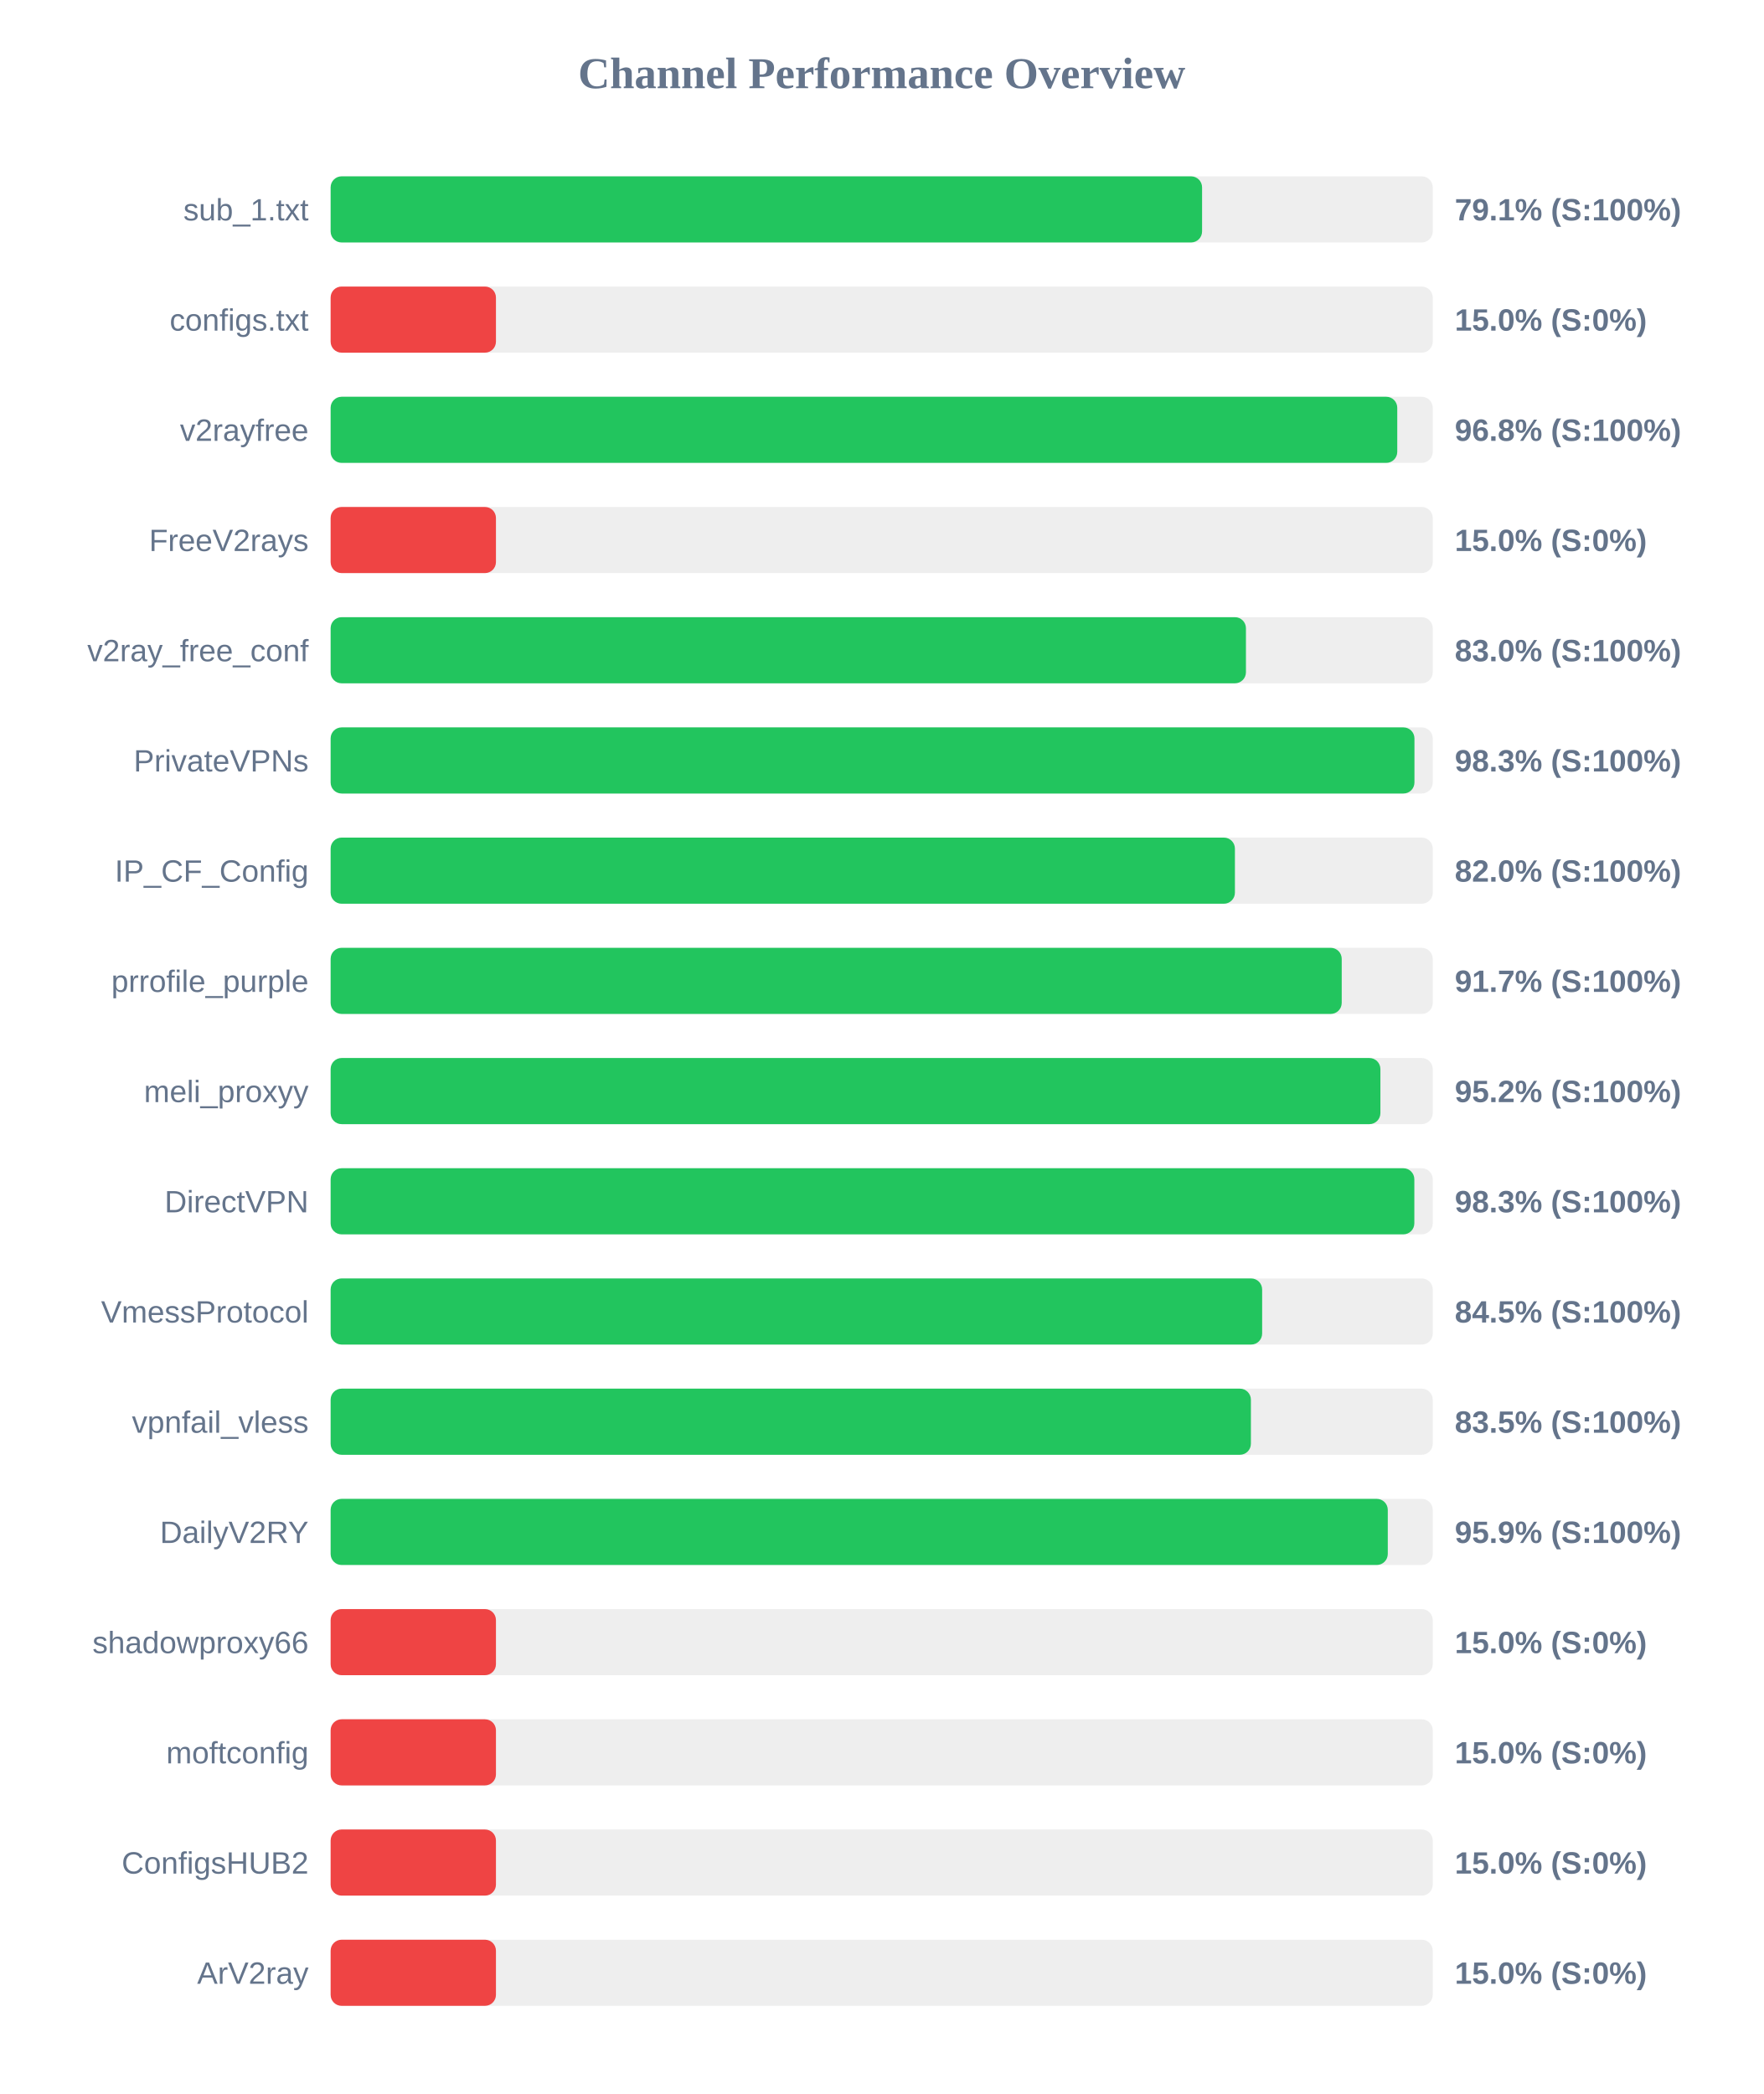
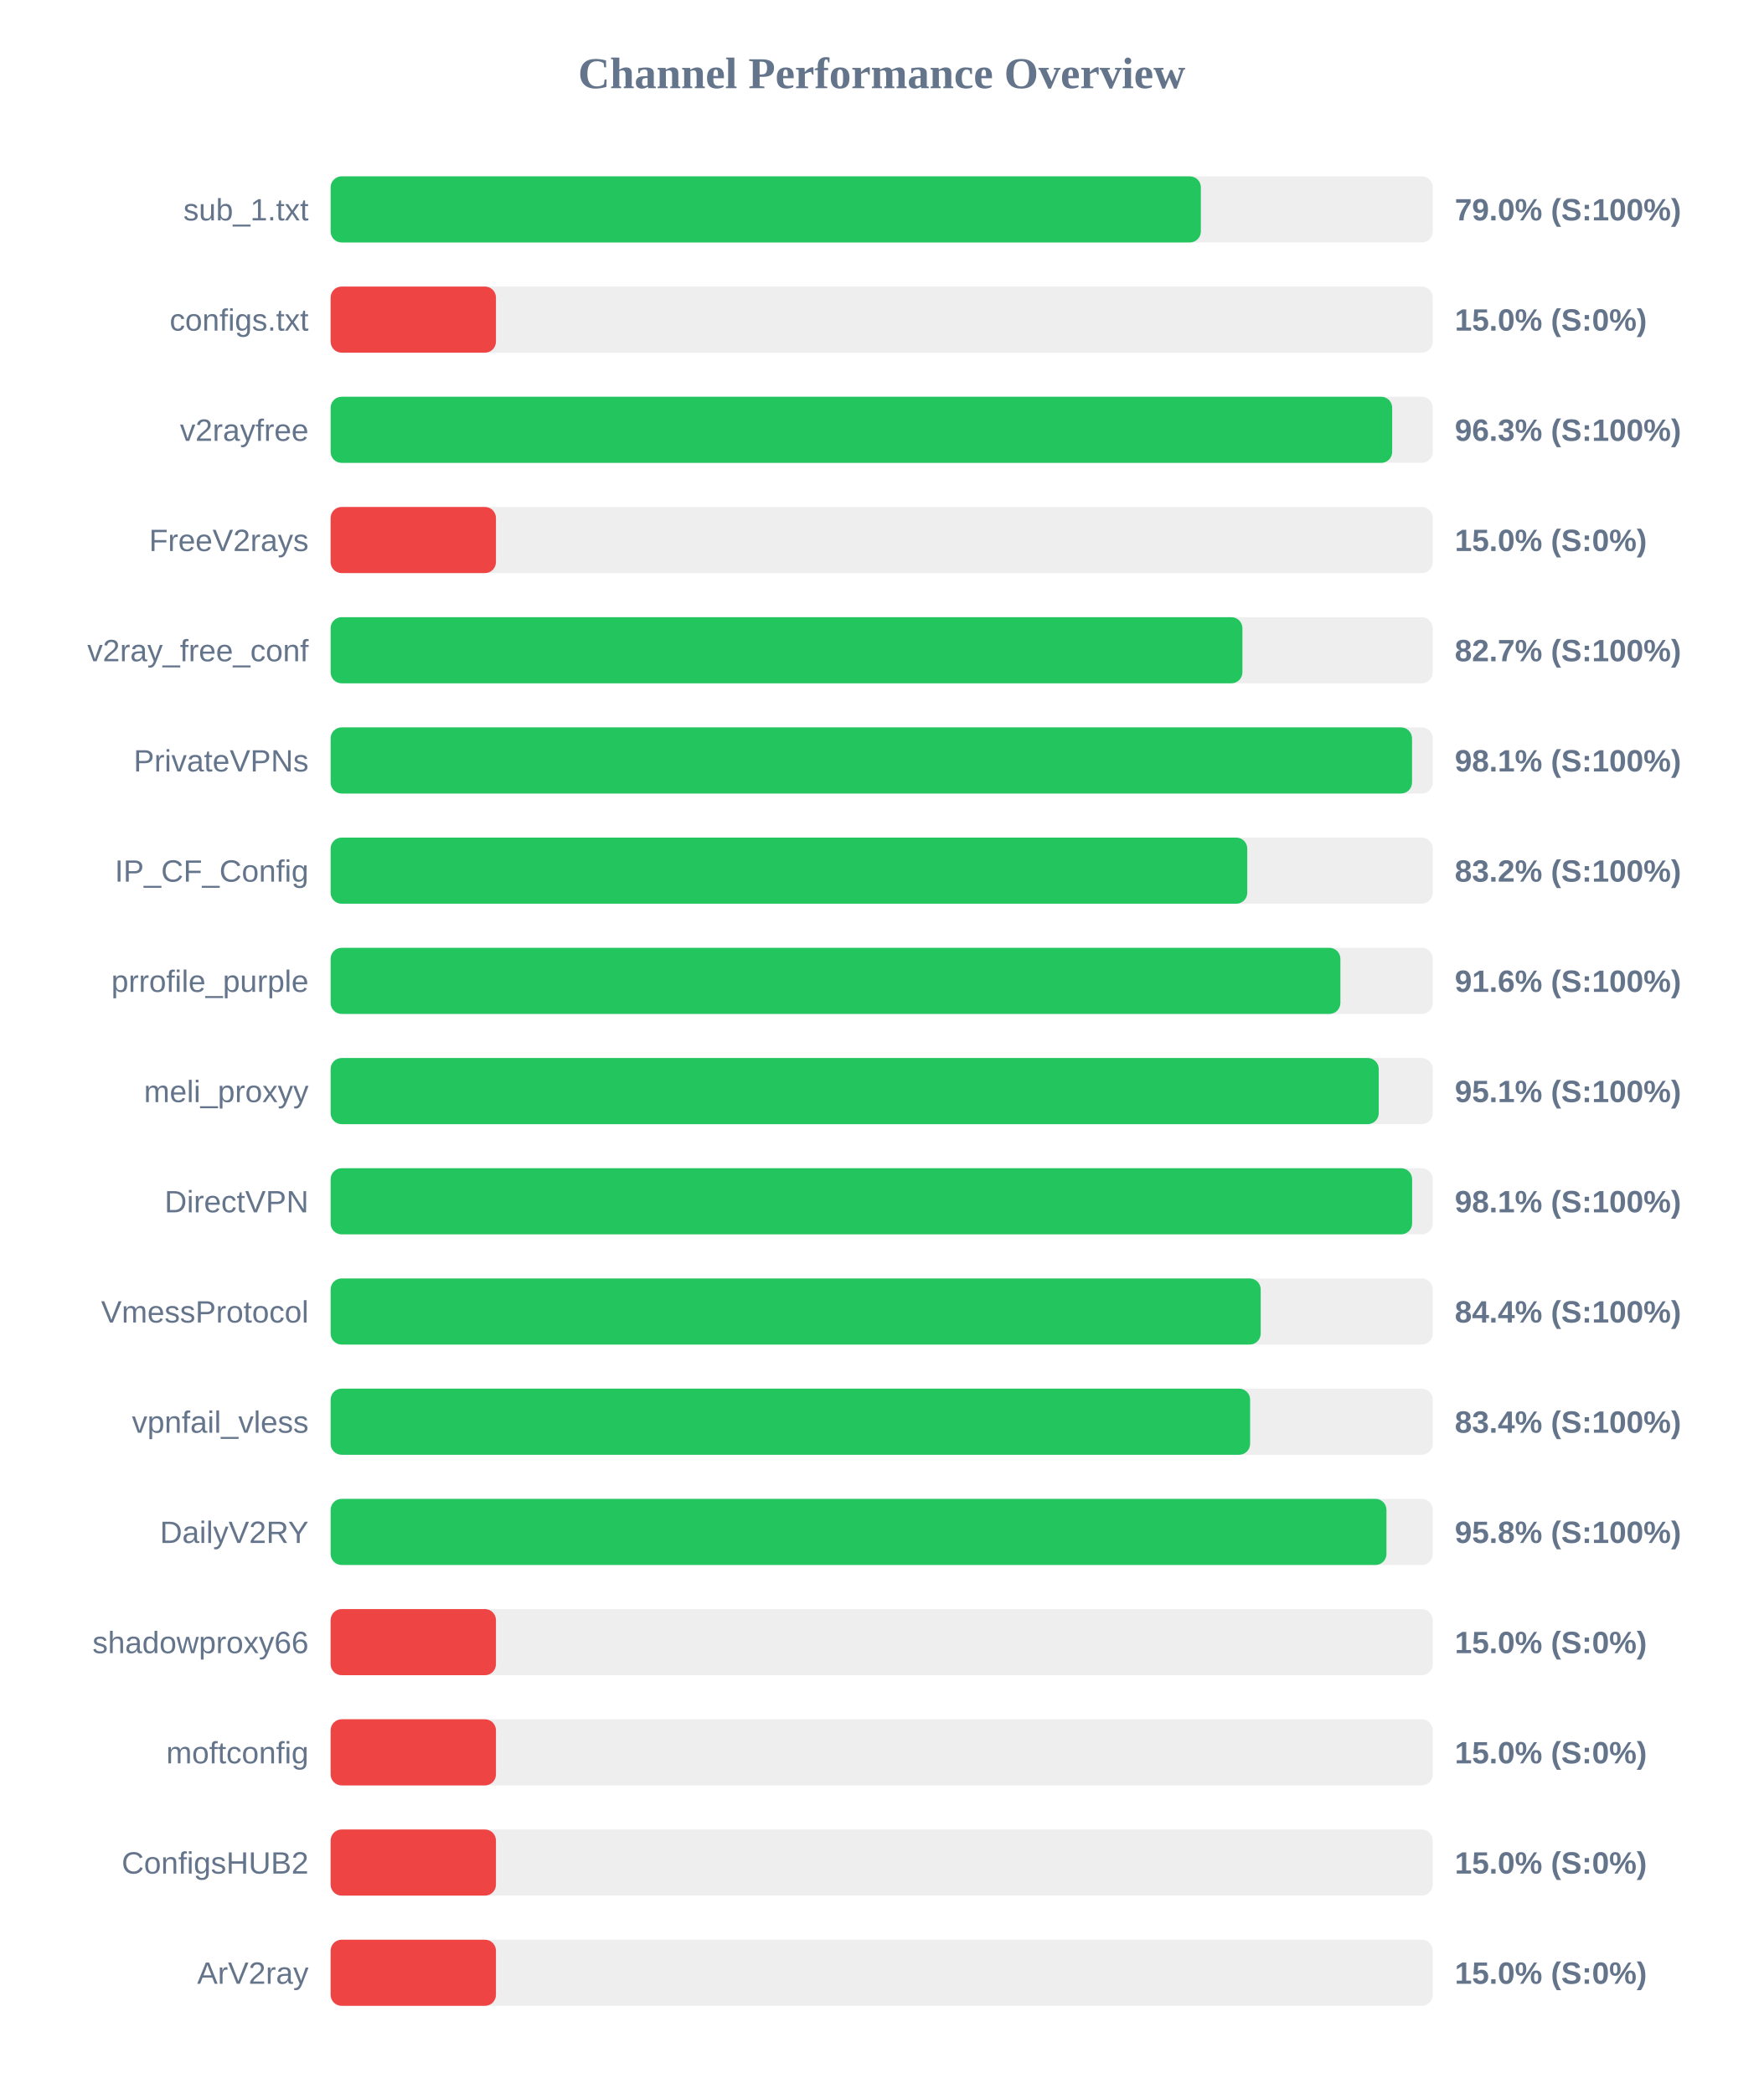
<svg xmlns="http://www.w3.org/2000/svg" width="800" height="950" version="1.1">
  <style>
        .row { font: 14px Arial; fill: #64748b; }
        .score { font: bold 14px Arial; fill: #64748b; }
    </style>
  <text x="400" y="40" text-anchor="middle" font-size="20px" font-weight="bold" fill="#64748b">Channel Performance Overview</text>
  <rect x="150" y="80" width="500" height="30" fill="#eee" rx="5" />
-   <rect x="150" y="80" width="395.35" height="30" fill="#22c55e" rx="5" />
+   <rect x="150" y="80" width="394.8" height="30" fill="#22c55e" rx="5" />
  <text x="140" y="100" text-anchor="end" class="row">sub_1.txt</text>
-   <text x="660" y="100" text-anchor="start" class="score">79.1% (S:100%)</text>
+   <text x="660" y="100" text-anchor="start" class="score">79.0% (S:100%)</text>
  <rect x="150" y="130" width="500" height="30" fill="#eee" rx="5" />
  <rect x="150" y="130" width="75.0" height="30" fill="#ef4444" rx="5" />
  <text x="140" y="150" text-anchor="end" class="row">configs.txt</text>
  <text x="660" y="150" text-anchor="start" class="score">15.0% (S:0%)</text>
  <rect x="150" y="180" width="500" height="30" fill="#eee" rx="5" />
-   <rect x="150" y="180" width="483.9" height="30" fill="#22c55e" rx="5" />
+   <rect x="150" y="180" width="481.6" height="30" fill="#22c55e" rx="5" />
  <text x="140" y="200" text-anchor="end" class="row">v2rayfree</text>
-   <text x="660" y="200" text-anchor="start" class="score">96.8% (S:100%)</text>
+   <text x="660" y="200" text-anchor="start" class="score">96.3% (S:100%)</text>
  <rect x="150" y="230" width="500" height="30" fill="#eee" rx="5" />
  <rect x="150" y="230" width="75.0" height="30" fill="#ef4444" rx="5" />
  <text x="140" y="250" text-anchor="end" class="row">FreeV2rays</text>
  <text x="660" y="250" text-anchor="start" class="score">15.0% (S:0%)</text>
  <rect x="150" y="280" width="500" height="30" fill="#eee" rx="5" />
-   <rect x="150" y="280" width="415.25" height="30" fill="#22c55e" rx="5" />
+   <rect x="150" y="280" width="413.65" height="30" fill="#22c55e" rx="5" />
  <text x="140" y="300" text-anchor="end" class="row">v2ray_free_conf</text>
-   <text x="660" y="300" text-anchor="start" class="score">83.0% (S:100%)</text>
+   <text x="660" y="300" text-anchor="start" class="score">82.7% (S:100%)</text>
  <rect x="150" y="330" width="500" height="30" fill="#eee" rx="5" />
-   <rect x="150" y="330" width="491.7" height="30" fill="#22c55e" rx="5" />
+   <rect x="150" y="330" width="490.6" height="30" fill="#22c55e" rx="5" />
  <text x="140" y="350" text-anchor="end" class="row">PrivateVPNs</text>
-   <text x="660" y="350" text-anchor="start" class="score">98.3% (S:100%)</text>
+   <text x="660" y="350" text-anchor="start" class="score">98.1% (S:100%)</text>
  <rect x="150" y="380" width="500" height="30" fill="#eee" rx="5" />
-   <rect x="150" y="380" width="410.25" height="30" fill="#22c55e" rx="5" />
+   <rect x="150" y="380" width="415.85" height="30" fill="#22c55e" rx="5" />
  <text x="140" y="400" text-anchor="end" class="row">IP_CF_Config</text>
-   <text x="660" y="400" text-anchor="start" class="score">82.0% (S:100%)</text>
+   <text x="660" y="400" text-anchor="start" class="score">83.2% (S:100%)</text>
  <rect x="150" y="430" width="500" height="30" fill="#eee" rx="5" />
-   <rect x="150" y="430" width="458.7" height="30" fill="#22c55e" rx="5" />
+   <rect x="150" y="430" width="458.1" height="30" fill="#22c55e" rx="5" />
  <text x="140" y="450" text-anchor="end" class="row">prrofile_purple</text>
-   <text x="660" y="450" text-anchor="start" class="score">91.7% (S:100%)</text>
+   <text x="660" y="450" text-anchor="start" class="score">91.6% (S:100%)</text>
  <rect x="150" y="480" width="500" height="30" fill="#eee" rx="5" />
-   <rect x="150" y="480" width="476.25" height="30" fill="#22c55e" rx="5" />
+   <rect x="150" y="480" width="475.5" height="30" fill="#22c55e" rx="5" />
  <text x="140" y="500" text-anchor="end" class="row">meli_proxyy</text>
-   <text x="660" y="500" text-anchor="start" class="score">95.2% (S:100%)</text>
+   <text x="660" y="500" text-anchor="start" class="score">95.1% (S:100%)</text>
  <rect x="150" y="530" width="500" height="30" fill="#eee" rx="5" />
-   <rect x="150" y="530" width="491.65" height="30" fill="#22c55e" rx="5" />
+   <rect x="150" y="530" width="490.65" height="30" fill="#22c55e" rx="5" />
  <text x="140" y="550" text-anchor="end" class="row">DirectVPN</text>
-   <text x="660" y="550" text-anchor="start" class="score">98.3% (S:100%)</text>
+   <text x="660" y="550" text-anchor="start" class="score">98.1% (S:100%)</text>
  <rect x="150" y="580" width="500" height="30" fill="#eee" rx="5" />
-   <rect x="150" y="580" width="422.6" height="30" fill="#22c55e" rx="5" />
+   <rect x="150" y="580" width="421.95" height="30" fill="#22c55e" rx="5" />
  <text x="140" y="600" text-anchor="end" class="row">VmessProtocol</text>
-   <text x="660" y="600" text-anchor="start" class="score">84.5% (S:100%)</text>
+   <text x="660" y="600" text-anchor="start" class="score">84.4% (S:100%)</text>
  <rect x="150" y="630" width="500" height="30" fill="#eee" rx="5" />
-   <rect x="150" y="630" width="417.5" height="30" fill="#22c55e" rx="5" />
+   <rect x="150" y="630" width="417.15" height="30" fill="#22c55e" rx="5" />
  <text x="140" y="650" text-anchor="end" class="row">vpnfail_vless</text>
-   <text x="660" y="650" text-anchor="start" class="score">83.5% (S:100%)</text>
+   <text x="660" y="650" text-anchor="start" class="score">83.4% (S:100%)</text>
  <rect x="150" y="680" width="500" height="30" fill="#eee" rx="5" />
-   <rect x="150" y="680" width="479.6" height="30" fill="#22c55e" rx="5" />
+   <rect x="150" y="680" width="479.0" height="30" fill="#22c55e" rx="5" />
  <text x="140" y="700" text-anchor="end" class="row">DailyV2RY</text>
-   <text x="660" y="700" text-anchor="start" class="score">95.9% (S:100%)</text>
+   <text x="660" y="700" text-anchor="start" class="score">95.8% (S:100%)</text>
  <rect x="150" y="730" width="500" height="30" fill="#eee" rx="5" />
  <rect x="150" y="730" width="75.0" height="30" fill="#ef4444" rx="5" />
  <text x="140" y="750" text-anchor="end" class="row">shadowproxy66</text>
  <text x="660" y="750" text-anchor="start" class="score">15.0% (S:0%)</text>
  <rect x="150" y="780" width="500" height="30" fill="#eee" rx="5" />
  <rect x="150" y="780" width="75.0" height="30" fill="#ef4444" rx="5" />
  <text x="140" y="800" text-anchor="end" class="row">moftconfig</text>
  <text x="660" y="800" text-anchor="start" class="score">15.0% (S:0%)</text>
  <rect x="150" y="830" width="500" height="30" fill="#eee" rx="5" />
  <rect x="150" y="830" width="75.0" height="30" fill="#ef4444" rx="5" />
  <text x="140" y="850" text-anchor="end" class="row">ConfigsHUB2</text>
  <text x="660" y="850" text-anchor="start" class="score">15.0% (S:0%)</text>
  <rect x="150" y="880" width="500" height="30" fill="#eee" rx="5" />
  <rect x="150" y="880" width="75.0" height="30" fill="#ef4444" rx="5" />
  <text x="140" y="900" text-anchor="end" class="row">ArV2ray</text>
  <text x="660" y="900" text-anchor="start" class="score">15.0% (S:0%)</text>
</svg>
